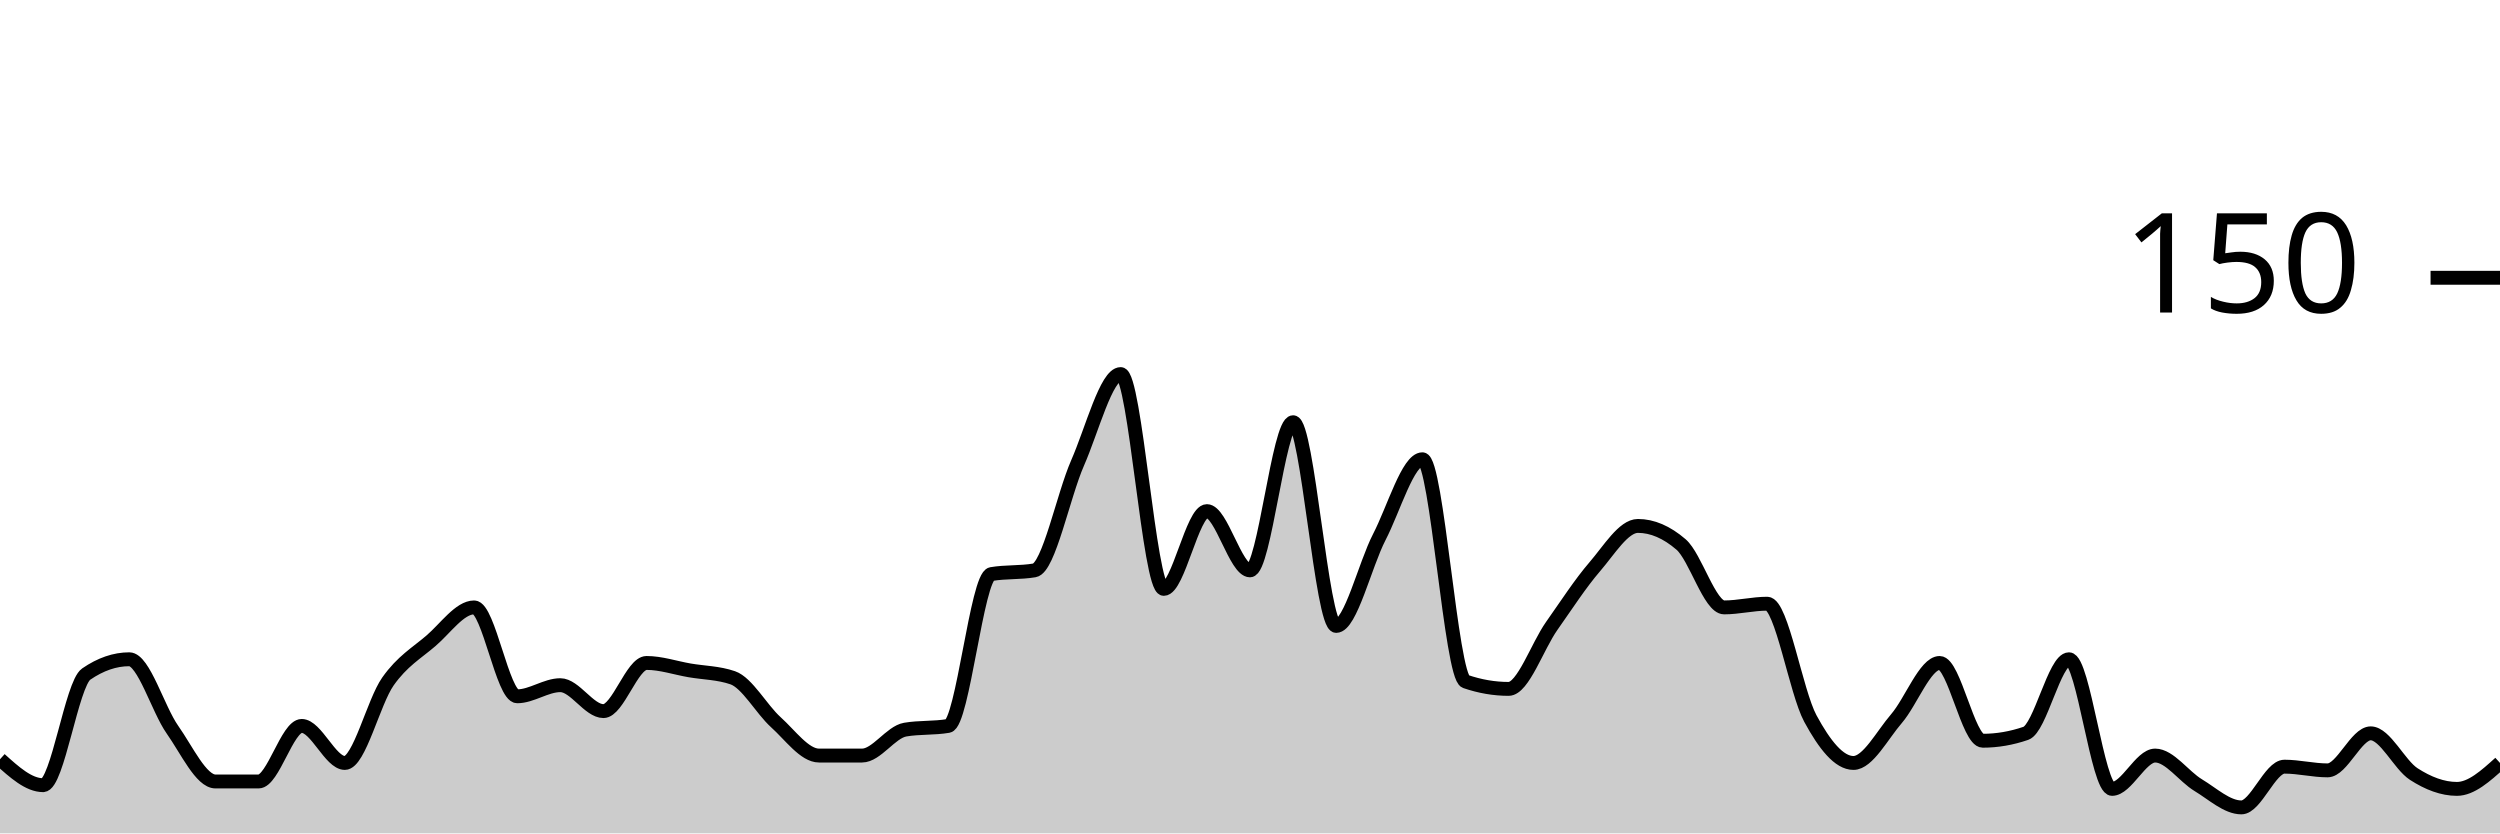
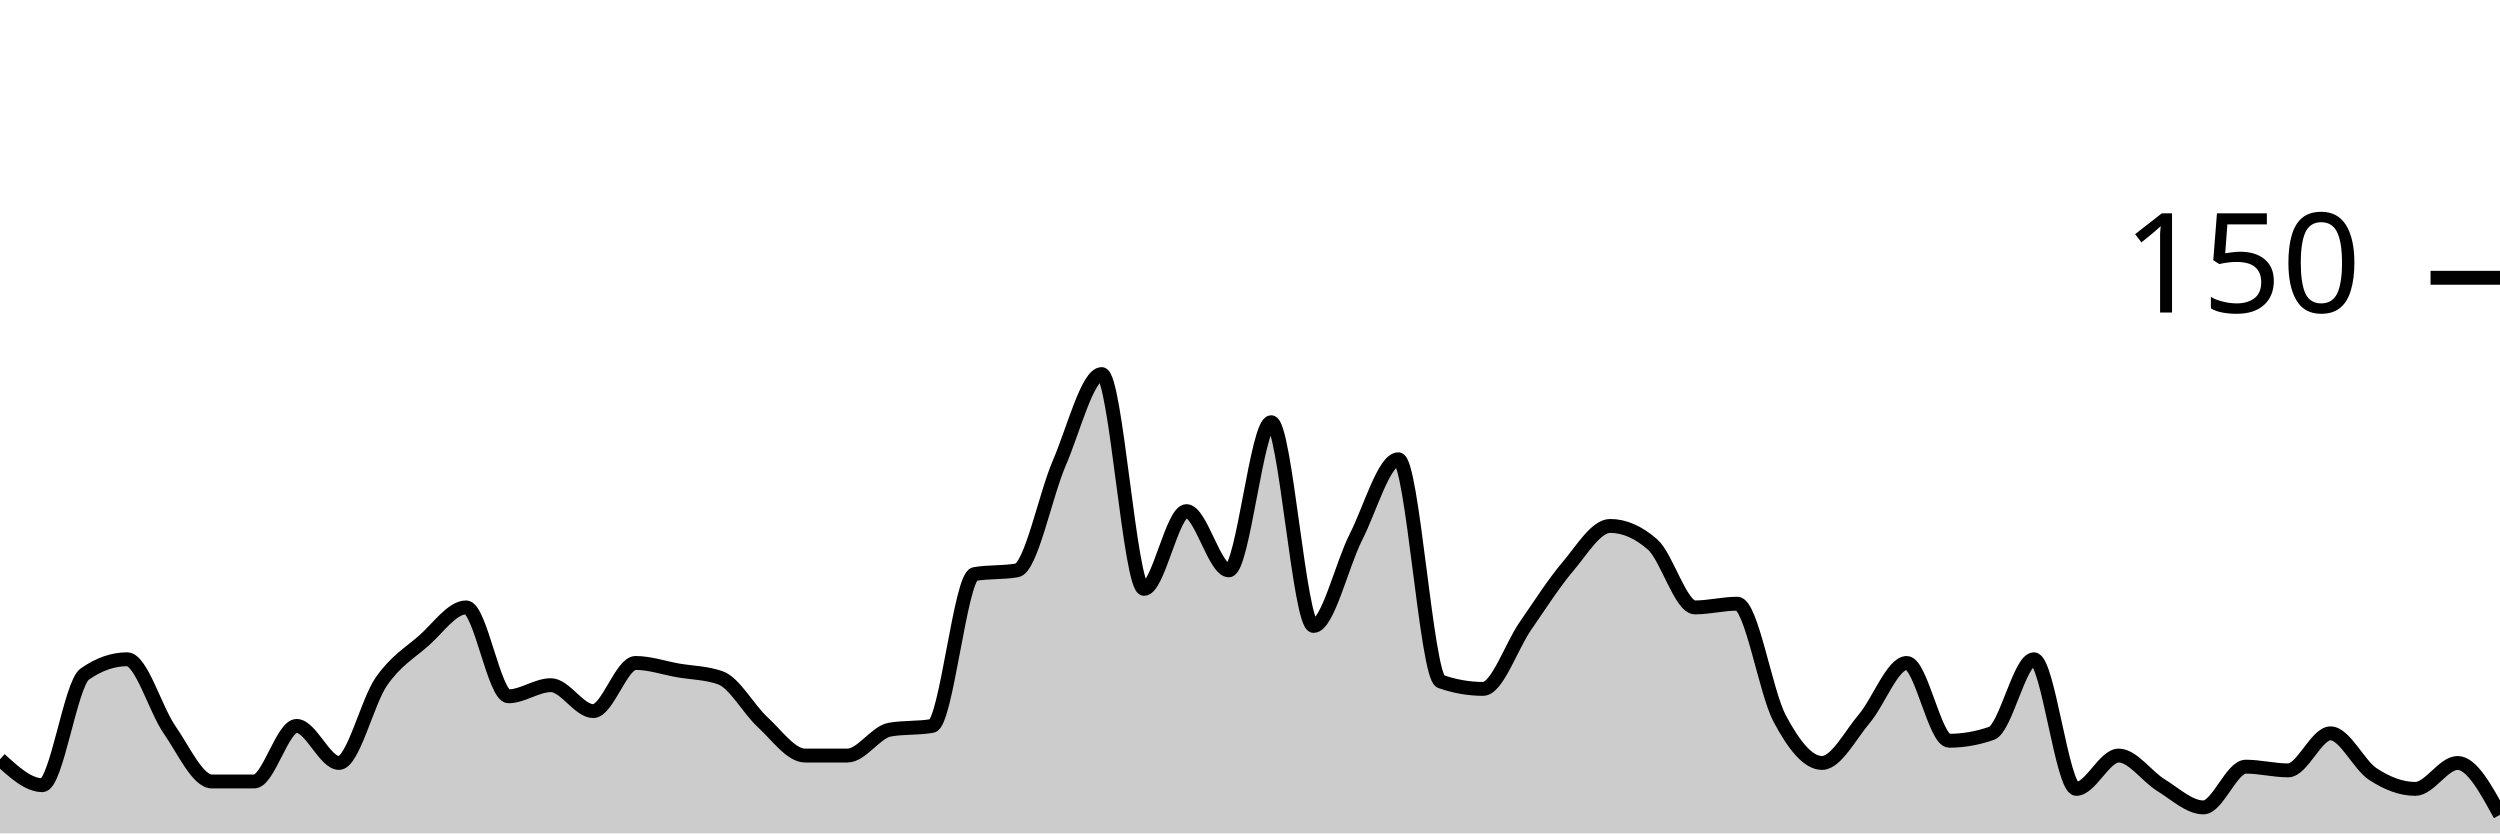
<svg xmlns="http://www.w3.org/2000/svg" viewBox="0 0 180 60">
  <g transform="translate(0,20)">
-     <path class="area" fill="rgba(0, 0, 0, 0.2)" d="M0,34.667C1.034,35.6,2.069,36.533,3.103,36.533C4.138,36.533,5.172,29.244,6.207,28.533C7.241,27.822,8.276,27.467,9.31,27.467C10.345,27.467,11.379,31.067,12.414,32.533C13.448,34,14.483,36.267,15.517,36.267C16.552,36.267,17.586,36.267,18.621,36.267C19.655,36.267,20.69,32.267,21.724,32.267C22.759,32.267,23.793,34.933,24.828,34.933C25.862,34.933,26.897,30.533,27.931,29.067C28.966,27.6,30,27.022,31.034,26.133C32.069,25.244,33.103,23.733,34.138,23.733C35.172,23.733,36.207,30.133,37.241,30.133C38.276,30.133,39.31,29.333,40.345,29.333C41.379,29.333,42.414,31.2,43.448,31.2C44.483,31.2,45.517,27.733,46.552,27.733C47.586,27.733,48.621,28.089,49.655,28.267C50.69,28.444,51.724,28.444,52.759,28.8C53.793,29.156,54.828,31.067,55.862,32C56.897,32.933,57.931,34.4,58.966,34.4C60,34.4,61.034,34.4,62.069,34.4C63.103,34.4,64.138,32.711,65.172,32.533C66.207,32.356,67.241,32.444,68.276,32.267C69.31,32.089,70.345,21.511,71.379,21.333C72.414,21.156,73.448,21.244,74.483,21.067C75.517,20.889,76.552,15.689,77.586,13.333C78.621,10.978,79.655,6.933,80.69,6.933C81.724,6.933,82.759,22.4,83.793,22.4C84.828,22.4,85.862,16.8,86.897,16.8C87.931,16.8,88.966,21.067,90,21.067C91.034,21.067,92.069,10.4,93.103,10.4C94.138,10.4,95.172,25.067,96.207,25.067C97.241,25.067,98.276,20.667,99.31,18.667C100.345,16.667,101.379,13.067,102.414,13.067C103.448,13.067,104.483,28.711,105.517,29.067C106.552,29.422,107.586,29.6,108.621,29.6C109.655,29.6,110.69,26.533,111.724,25.067C112.759,23.6,113.793,22,114.828,20.8C115.862,19.6,116.897,17.867,117.931,17.867C118.966,17.867,120,18.311,121.034,19.2C122.069,20.089,123.103,23.733,124.138,23.733C125.172,23.733,126.207,23.467,127.241,23.467C128.276,23.467,129.31,29.822,130.345,31.733C131.379,33.644,132.414,34.933,133.448,34.933C134.483,34.933,135.517,32.933,136.552,31.733C137.586,30.533,138.621,27.733,139.655,27.733C140.69,27.733,141.724,33.333,142.759,33.333C143.793,33.333,144.828,33.156,145.862,32.8C146.897,32.444,147.931,27.467,148.966,27.467C150,27.467,151.034,36.8,152.069,36.8C153.103,36.8,154.138,34.4,155.172,34.4C156.207,34.4,157.241,35.911,158.276,36.533C159.31,37.156,160.345,38.133,161.379,38.133C162.414,38.133,163.448,35.2,164.483,35.2C165.517,35.2,166.552,35.467,167.586,35.467C168.621,35.467,169.655,32.8,170.69,32.8C171.724,32.8,172.759,35.067,173.793,35.733C174.828,36.4,175.862,36.8,176.897,36.8C177.931,36.8,178.966,35.867,180,34.933L180,40C178.966,40,177.931,40,176.897,40C175.862,40,174.828,40,173.793,40C172.759,40,171.724,40,170.69,40C169.655,40,168.621,40,167.586,40C166.552,40,165.517,40,164.483,40C163.448,40,162.414,40,161.379,40C160.345,40,159.31,40,158.276,40C157.241,40,156.207,40,155.172,40C154.138,40,153.103,40,152.069,40C151.034,40,150,40,148.966,40C147.931,40,146.897,40,145.862,40C144.828,40,143.793,40,142.759,40C141.724,40,140.69,40,139.655,40C138.621,40,137.586,40,136.552,40C135.517,40,134.483,40,133.448,40C132.414,40,131.379,40,130.345,40C129.31,40,128.276,40,127.241,40C126.207,40,125.172,40,124.138,40C123.103,40,122.069,40,121.034,40C120,40,118.966,40,117.931,40C116.897,40,115.862,40,114.828,40C113.793,40,112.759,40,111.724,40C110.69,40,109.655,40,108.621,40C107.586,40,106.552,40,105.517,40C104.483,40,103.448,40,102.414,40C101.379,40,100.345,40,99.31,40C98.276,40,97.241,40,96.207,40C95.172,40,94.138,40,93.103,40C92.069,40,91.034,40,90,40C88.966,40,87.931,40,86.897,40C85.862,40,84.828,40,83.793,40C82.759,40,81.724,40,80.69,40C79.655,40,78.621,40,77.586,40C76.552,40,75.517,40,74.483,40C73.448,40,72.414,40,71.379,40C70.345,40,69.31,40,68.276,40C67.241,40,66.207,40,65.172,40C64.138,40,63.103,40,62.069,40C61.034,40,60,40,58.966,40C57.931,40,56.897,40,55.862,40C54.828,40,53.793,40,52.759,40C51.724,40,50.69,40,49.655,40C48.621,40,47.586,40,46.552,40C45.517,40,44.483,40,43.448,40C42.414,40,41.379,40,40.345,40C39.31,40,38.276,40,37.241,40C36.207,40,35.172,40,34.138,40C33.103,40,32.069,40,31.034,40C30,40,28.966,40,27.931,40C26.897,40,25.862,40,24.828,40C23.793,40,22.759,40,21.724,40C20.69,40,19.655,40,18.621,40C17.586,40,16.552,40,15.517,40C14.483,40,13.448,40,12.414,40C11.379,40,10.345,40,9.31,40C8.276,40,7.241,40,6.207,40C5.172,40,4.138,40,3.103,40C2.069,40,1.034,40,0,40Z" />
-     <path class="line" stroke="black" fill="none" d="M0,34.667C1.034,35.6,2.069,36.533,3.103,36.533C4.138,36.533,5.172,29.244,6.207,28.533C7.241,27.822,8.276,27.467,9.31,27.467C10.345,27.467,11.379,31.067,12.414,32.533C13.448,34,14.483,36.267,15.517,36.267C16.552,36.267,17.586,36.267,18.621,36.267C19.655,36.267,20.69,32.267,21.724,32.267C22.759,32.267,23.793,34.933,24.828,34.933C25.862,34.933,26.897,30.533,27.931,29.067C28.966,27.6,30,27.022,31.034,26.133C32.069,25.244,33.103,23.733,34.138,23.733C35.172,23.733,36.207,30.133,37.241,30.133C38.276,30.133,39.31,29.333,40.345,29.333C41.379,29.333,42.414,31.2,43.448,31.2C44.483,31.2,45.517,27.733,46.552,27.733C47.586,27.733,48.621,28.089,49.655,28.267C50.69,28.444,51.724,28.444,52.759,28.8C53.793,29.156,54.828,31.067,55.862,32C56.897,32.933,57.931,34.4,58.966,34.4C60,34.4,61.034,34.4,62.069,34.4C63.103,34.4,64.138,32.711,65.172,32.533C66.207,32.356,67.241,32.444,68.276,32.267C69.31,32.089,70.345,21.511,71.379,21.333C72.414,21.156,73.448,21.244,74.483,21.067C75.517,20.889,76.552,15.689,77.586,13.333C78.621,10.978,79.655,6.933,80.69,6.933C81.724,6.933,82.759,22.4,83.793,22.4C84.828,22.4,85.862,16.8,86.897,16.8C87.931,16.8,88.966,21.067,90,21.067C91.034,21.067,92.069,10.4,93.103,10.4C94.138,10.4,95.172,25.067,96.207,25.067C97.241,25.067,98.276,20.667,99.31,18.667C100.345,16.667,101.379,13.067,102.414,13.067C103.448,13.067,104.483,28.711,105.517,29.067C106.552,29.422,107.586,29.6,108.621,29.6C109.655,29.6,110.69,26.533,111.724,25.067C112.759,23.6,113.793,22,114.828,20.8C115.862,19.6,116.897,17.867,117.931,17.867C118.966,17.867,120,18.311,121.034,19.2C122.069,20.089,123.103,23.733,124.138,23.733C125.172,23.733,126.207,23.467,127.241,23.467C128.276,23.467,129.31,29.822,130.345,31.733C131.379,33.644,132.414,34.933,133.448,34.933C134.483,34.933,135.517,32.933,136.552,31.733C137.586,30.533,138.621,27.733,139.655,27.733C140.69,27.733,141.724,33.333,142.759,33.333C143.793,33.333,144.828,33.156,145.862,32.8C146.897,32.444,147.931,27.467,148.966,27.467C150,27.467,151.034,36.8,152.069,36.8C153.103,36.8,154.138,34.4,155.172,34.4C156.207,34.4,157.241,35.911,158.276,36.533C159.31,37.156,160.345,38.133,161.379,38.133C162.414,38.133,163.448,35.2,164.483,35.2C165.517,35.2,166.552,35.467,167.586,35.467C168.621,35.467,169.655,32.8,170.69,32.8C171.724,32.8,172.759,35.067,173.793,35.733C174.828,36.4,175.862,36.8,176.897,36.8C177.931,36.8,178.966,35.867,180,34.933" />
+     <path class="area" fill="rgba(0, 0, 0, 0.2)" d="M0,34.667C1.017,35.6,2.034,36.533,3.051,36.533C4.068,36.533,5.085,29.244,6.102,28.533C7.119,27.822,8.136,27.467,9.153,27.467C10.169,27.467,11.186,31.067,12.203,32.533C13.22,34,14.237,36.267,15.254,36.267C16.271,36.267,17.288,36.267,18.305,36.267C19.322,36.267,20.339,32.267,21.356,32.267C22.373,32.267,23.39,34.933,24.407,34.933C25.424,34.933,26.441,30.533,27.458,29.067C28.475,27.6,29.492,27.022,30.508,26.133C31.525,25.244,32.542,23.733,33.559,23.733C34.576,23.733,35.593,30.133,36.61,30.133C37.627,30.133,38.644,29.333,39.661,29.333C40.678,29.333,41.695,31.2,42.712,31.2C43.729,31.2,44.746,27.733,45.763,27.733C46.78,27.733,47.797,28.089,48.814,28.267C49.831,28.444,50.847,28.444,51.864,28.8C52.881,29.156,53.898,31.067,54.915,32C55.932,32.933,56.949,34.4,57.966,34.4C58.983,34.4,60,34.4,61.017,34.4C62.034,34.4,63.051,32.711,64.068,32.533C65.085,32.356,66.102,32.444,67.119,32.267C68.136,32.089,69.153,21.511,70.169,21.333C71.186,21.156,72.203,21.244,73.22,21.067C74.237,20.889,75.254,15.689,76.271,13.333C77.288,10.978,78.305,6.933,79.322,6.933C80.339,6.933,81.356,22.4,82.373,22.4C83.39,22.4,84.407,16.8,85.424,16.8C86.441,16.8,87.458,21.067,88.475,21.067C89.492,21.067,90.508,10.4,91.525,10.4C92.542,10.4,93.559,25.067,94.576,25.067C95.593,25.067,96.61,20.667,97.627,18.667C98.644,16.667,99.661,13.067,100.678,13.067C101.695,13.067,102.712,28.711,103.729,29.067C104.746,29.422,105.763,29.6,106.78,29.6C107.797,29.6,108.814,26.533,109.831,25.067C110.847,23.6,111.864,22,112.881,20.8C113.898,19.6,114.915,17.867,115.932,17.867C116.949,17.867,117.966,18.311,118.983,19.2C120,20.089,121.017,23.733,122.034,23.733C123.051,23.733,124.068,23.467,125.085,23.467C126.102,23.467,127.119,29.822,128.136,31.733C129.153,33.644,130.169,34.933,131.186,34.933C132.203,34.933,133.22,32.933,134.237,31.733C135.254,30.533,136.271,27.733,137.288,27.733C138.305,27.733,139.322,33.333,140.339,33.333C141.356,33.333,142.373,33.156,143.39,32.8C144.407,32.444,145.424,27.467,146.441,27.467C147.458,27.467,148.475,36.8,149.492,36.8C150.508,36.8,151.525,34.4,152.542,34.4C153.559,34.4,154.576,35.911,155.593,36.533C156.61,37.156,157.627,38.133,158.644,38.133C159.661,38.133,160.678,35.2,161.695,35.2C162.712,35.2,163.729,35.467,164.746,35.467C165.763,35.467,166.78,32.8,167.797,32.8C168.814,32.8,169.831,35.067,170.847,35.733C171.864,36.4,172.881,36.8,173.898,36.8C174.915,36.8,175.932,34.933,176.949,34.933C177.966,34.933,178.983,36.8,180,38.667L180,40C178.983,40,177.966,40,176.949,40C175.932,40,174.915,40,173.898,40C172.881,40,171.864,40,170.847,40C169.831,40,168.814,40,167.797,40C166.78,40,165.763,40,164.746,40C163.729,40,162.712,40,161.695,40C160.678,40,159.661,40,158.644,40C157.627,40,156.61,40,155.593,40C154.576,40,153.559,40,152.542,40C151.525,40,150.508,40,149.492,40C148.475,40,147.458,40,146.441,40C145.424,40,144.407,40,143.39,40C142.373,40,141.356,40,140.339,40C139.322,40,138.305,40,137.288,40C136.271,40,135.254,40,134.237,40C133.22,40,132.203,40,131.186,40C130.169,40,129.153,40,128.136,40C127.119,40,126.102,40,125.085,40C124.068,40,123.051,40,122.034,40C121.017,40,120,40,118.983,40C117.966,40,116.949,40,115.932,40C114.915,40,113.898,40,112.881,40C111.864,40,110.847,40,109.831,40C108.814,40,107.797,40,106.78,40C105.763,40,104.746,40,103.729,40C102.712,40,101.695,40,100.678,40C99.661,40,98.644,40,97.627,40C96.61,40,95.593,40,94.576,40C93.559,40,92.542,40,91.525,40C90.508,40,89.492,40,88.475,40C87.458,40,86.441,40,85.424,40C84.407,40,83.39,40,82.373,40C81.356,40,80.339,40,79.322,40C78.305,40,77.288,40,76.271,40C75.254,40,74.237,40,73.22,40C72.203,40,71.186,40,70.169,40C69.153,40,68.136,40,67.119,40C66.102,40,65.085,40,64.068,40C63.051,40,62.034,40,61.017,40C60,40,58.983,40,57.966,40C56.949,40,55.932,40,54.915,40C53.898,40,52.881,40,51.864,40C50.847,40,49.831,40,48.814,40C47.797,40,46.78,40,45.763,40C44.746,40,43.729,40,42.712,40C41.695,40,40.678,40,39.661,40C38.644,40,37.627,40,36.61,40C35.593,40,34.576,40,33.559,40C32.542,40,31.525,40,30.508,40C29.492,40,28.475,40,27.458,40C26.441,40,25.424,40,24.407,40C23.39,40,22.373,40,21.356,40C20.339,40,19.322,40,18.305,40C17.288,40,16.271,40,15.254,40C14.237,40,13.22,40,12.203,40C11.186,40,10.169,40,9.153,40C8.136,40,7.119,40,6.102,40C5.085,40,4.068,40,3.051,40C2.034,40,1.017,40,0,40Z" />
+     <path class="line" stroke="black" fill="none" d="M0,34.667C1.017,35.6,2.034,36.533,3.051,36.533C4.068,36.533,5.085,29.244,6.102,28.533C7.119,27.822,8.136,27.467,9.153,27.467C10.169,27.467,11.186,31.067,12.203,32.533C13.22,34,14.237,36.267,15.254,36.267C16.271,36.267,17.288,36.267,18.305,36.267C19.322,36.267,20.339,32.267,21.356,32.267C22.373,32.267,23.39,34.933,24.407,34.933C25.424,34.933,26.441,30.533,27.458,29.067C28.475,27.6,29.492,27.022,30.508,26.133C31.525,25.244,32.542,23.733,33.559,23.733C34.576,23.733,35.593,30.133,36.61,30.133C37.627,30.133,38.644,29.333,39.661,29.333C40.678,29.333,41.695,31.2,42.712,31.2C43.729,31.2,44.746,27.733,45.763,27.733C46.78,27.733,47.797,28.089,48.814,28.267C49.831,28.444,50.847,28.444,51.864,28.8C52.881,29.156,53.898,31.067,54.915,32C55.932,32.933,56.949,34.4,57.966,34.4C58.983,34.4,60,34.4,61.017,34.4C62.034,34.4,63.051,32.711,64.068,32.533C65.085,32.356,66.102,32.444,67.119,32.267C68.136,32.089,69.153,21.511,70.169,21.333C71.186,21.156,72.203,21.244,73.22,21.067C74.237,20.889,75.254,15.689,76.271,13.333C77.288,10.978,78.305,6.933,79.322,6.933C80.339,6.933,81.356,22.4,82.373,22.4C83.39,22.4,84.407,16.8,85.424,16.8C86.441,16.8,87.458,21.067,88.475,21.067C89.492,21.067,90.508,10.4,91.525,10.4C92.542,10.4,93.559,25.067,94.576,25.067C95.593,25.067,96.61,20.667,97.627,18.667C98.644,16.667,99.661,13.067,100.678,13.067C101.695,13.067,102.712,28.711,103.729,29.067C104.746,29.422,105.763,29.6,106.78,29.6C107.797,29.6,108.814,26.533,109.831,25.067C110.847,23.6,111.864,22,112.881,20.8C113.898,19.6,114.915,17.867,115.932,17.867C116.949,17.867,117.966,18.311,118.983,19.2C120,20.089,121.017,23.733,122.034,23.733C123.051,23.733,124.068,23.467,125.085,23.467C126.102,23.467,127.119,29.822,128.136,31.733C129.153,33.644,130.169,34.933,131.186,34.933C132.203,34.933,133.22,32.933,134.237,31.733C135.254,30.533,136.271,27.733,137.288,27.733C138.305,27.733,139.322,33.333,140.339,33.333C141.356,33.333,142.373,33.156,143.39,32.8C144.407,32.444,145.424,27.467,146.441,27.467C147.458,27.467,148.475,36.8,149.492,36.8C150.508,36.8,151.525,34.4,152.542,34.4C153.559,34.4,154.576,35.911,155.593,36.533C156.61,37.156,157.627,38.133,158.644,38.133C159.661,38.133,160.678,35.2,161.695,35.2C162.712,35.2,163.729,35.467,164.746,35.467C165.763,35.467,166.78,32.8,167.797,32.8C168.814,32.8,169.831,35.067,170.847,35.733C171.864,36.4,172.881,36.8,173.898,36.8C174.915,36.8,175.932,34.933,176.949,34.933C177.966,34.933,178.983,36.8,180,38.667" />
    <path class="axis-ceiling" stroke-width="1" stroke="black" fill="none" d="M175,0L180,0" />
    <text class="axis-ceiling-label" font-family="sans-serif" text-anchor="end" font-size="10px" x="170" y="2.5">150</text>
  </g>
</svg>
